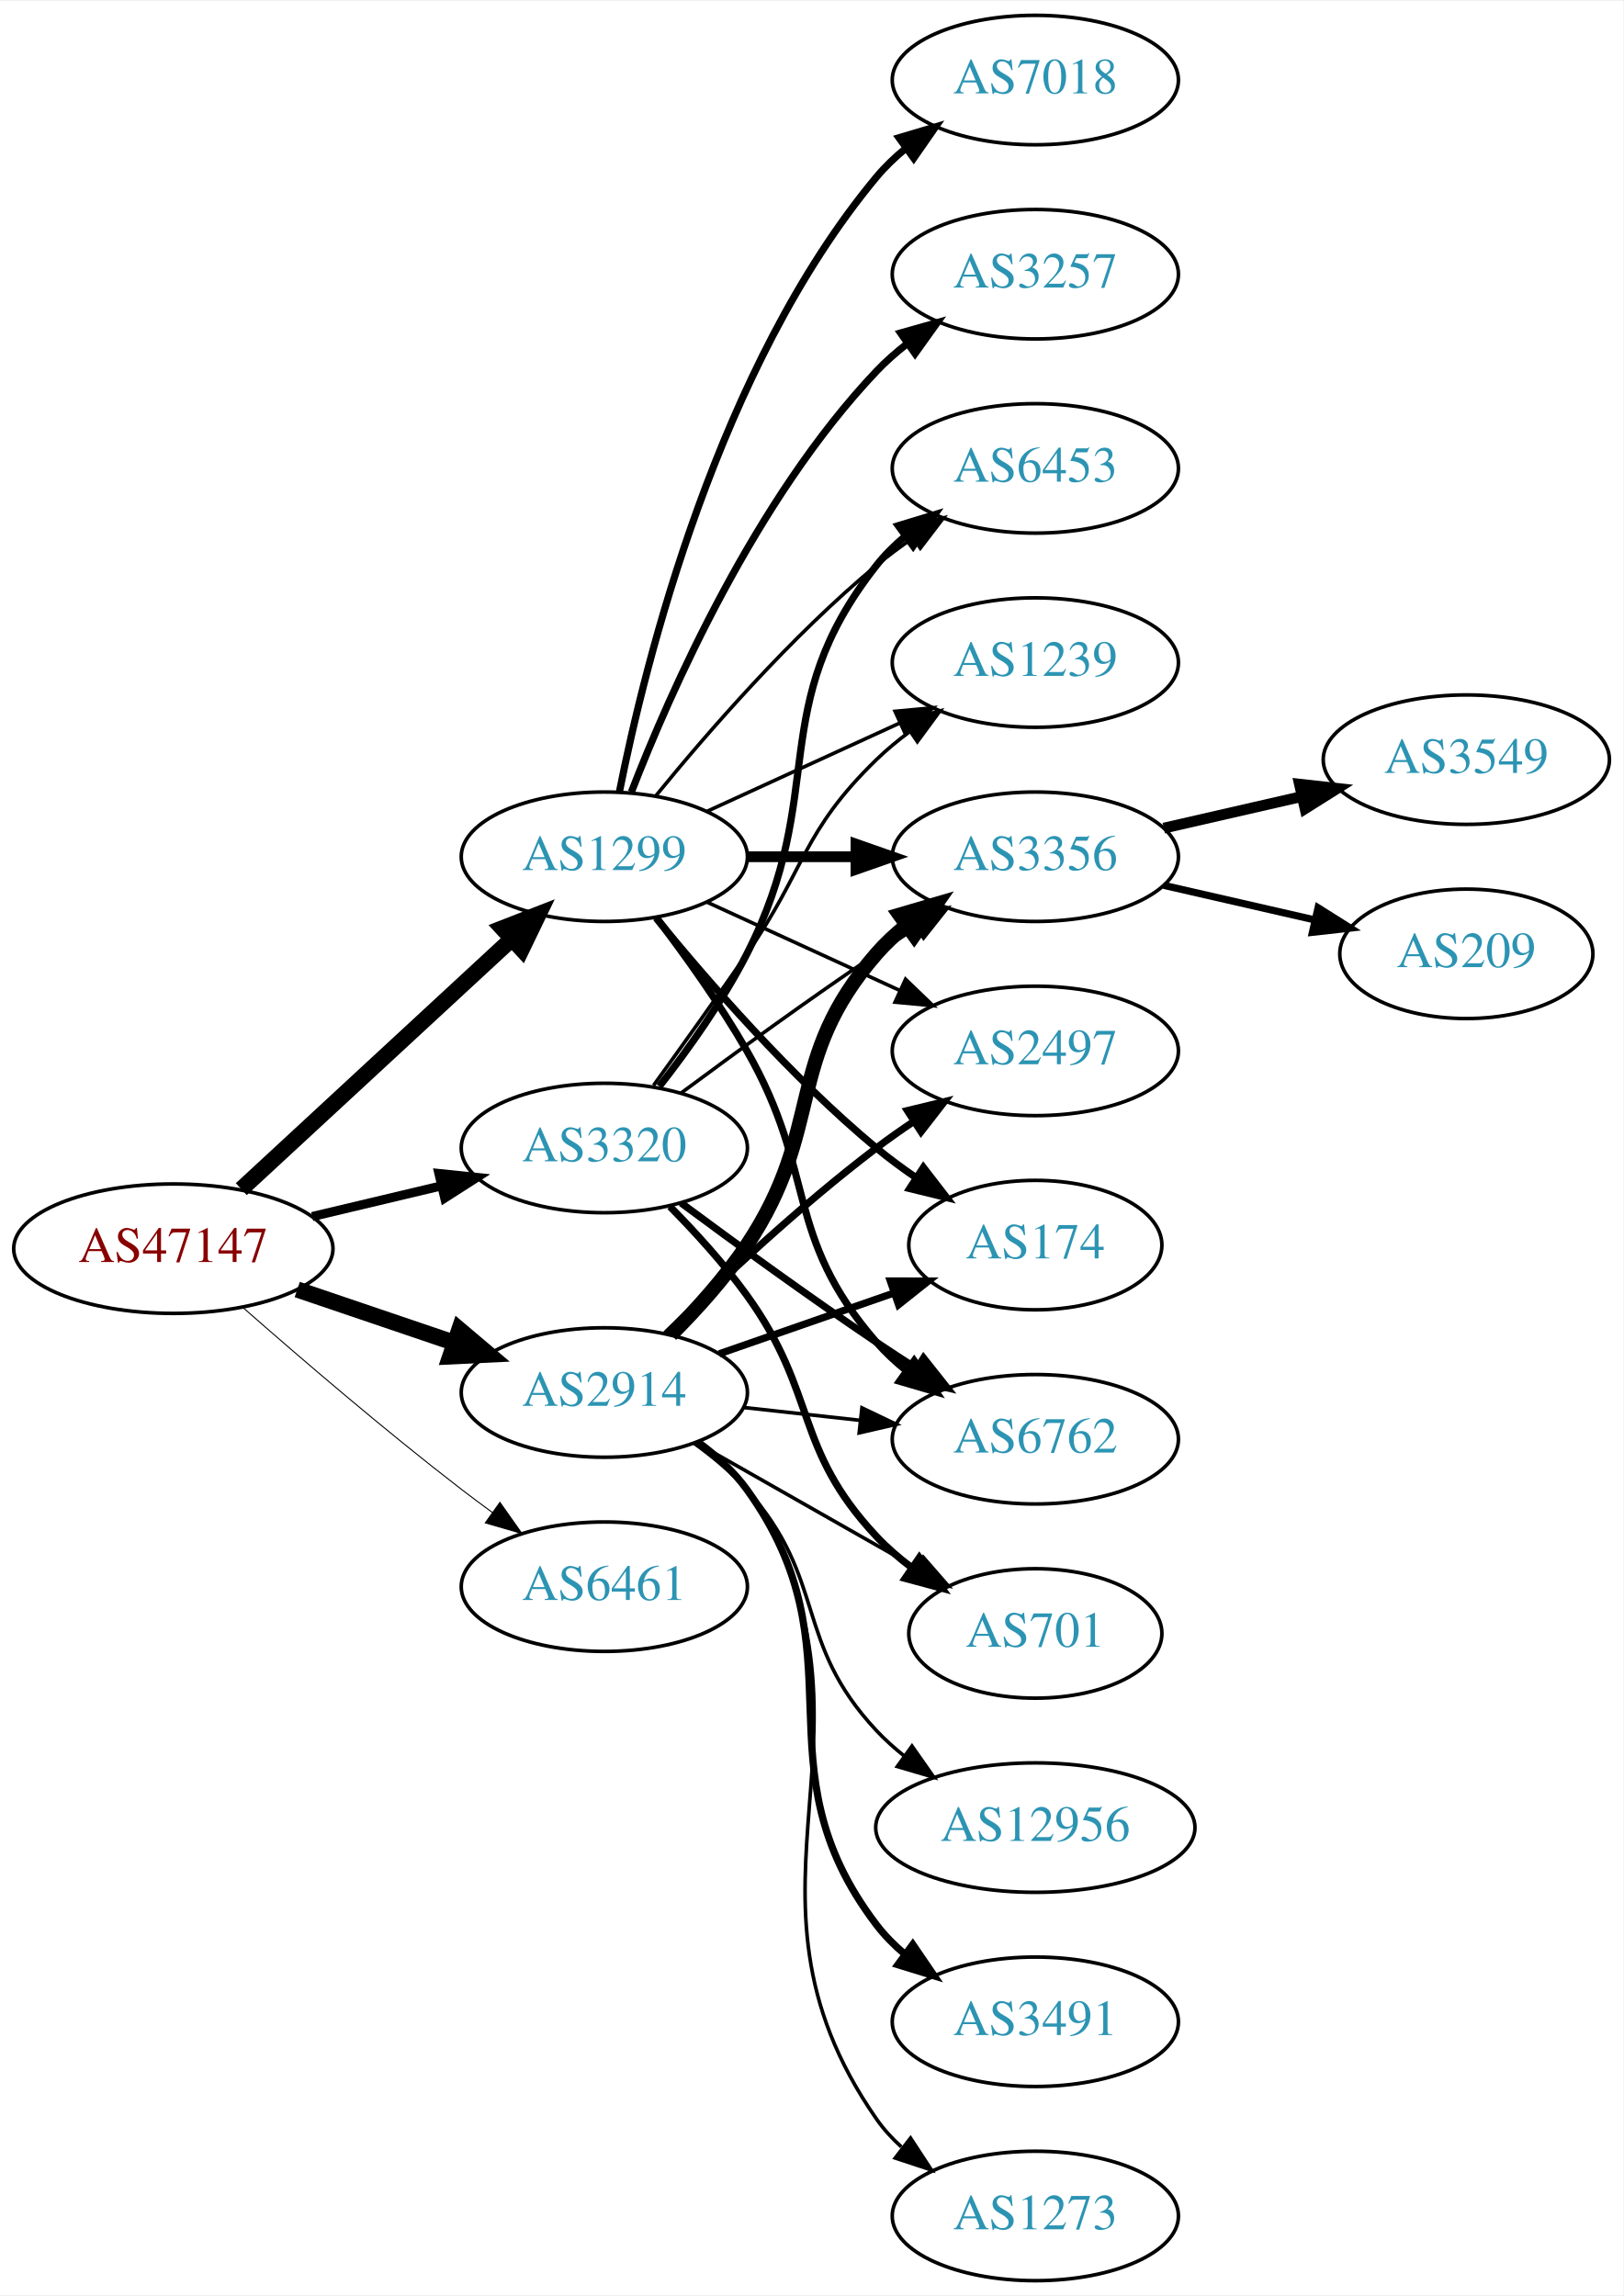
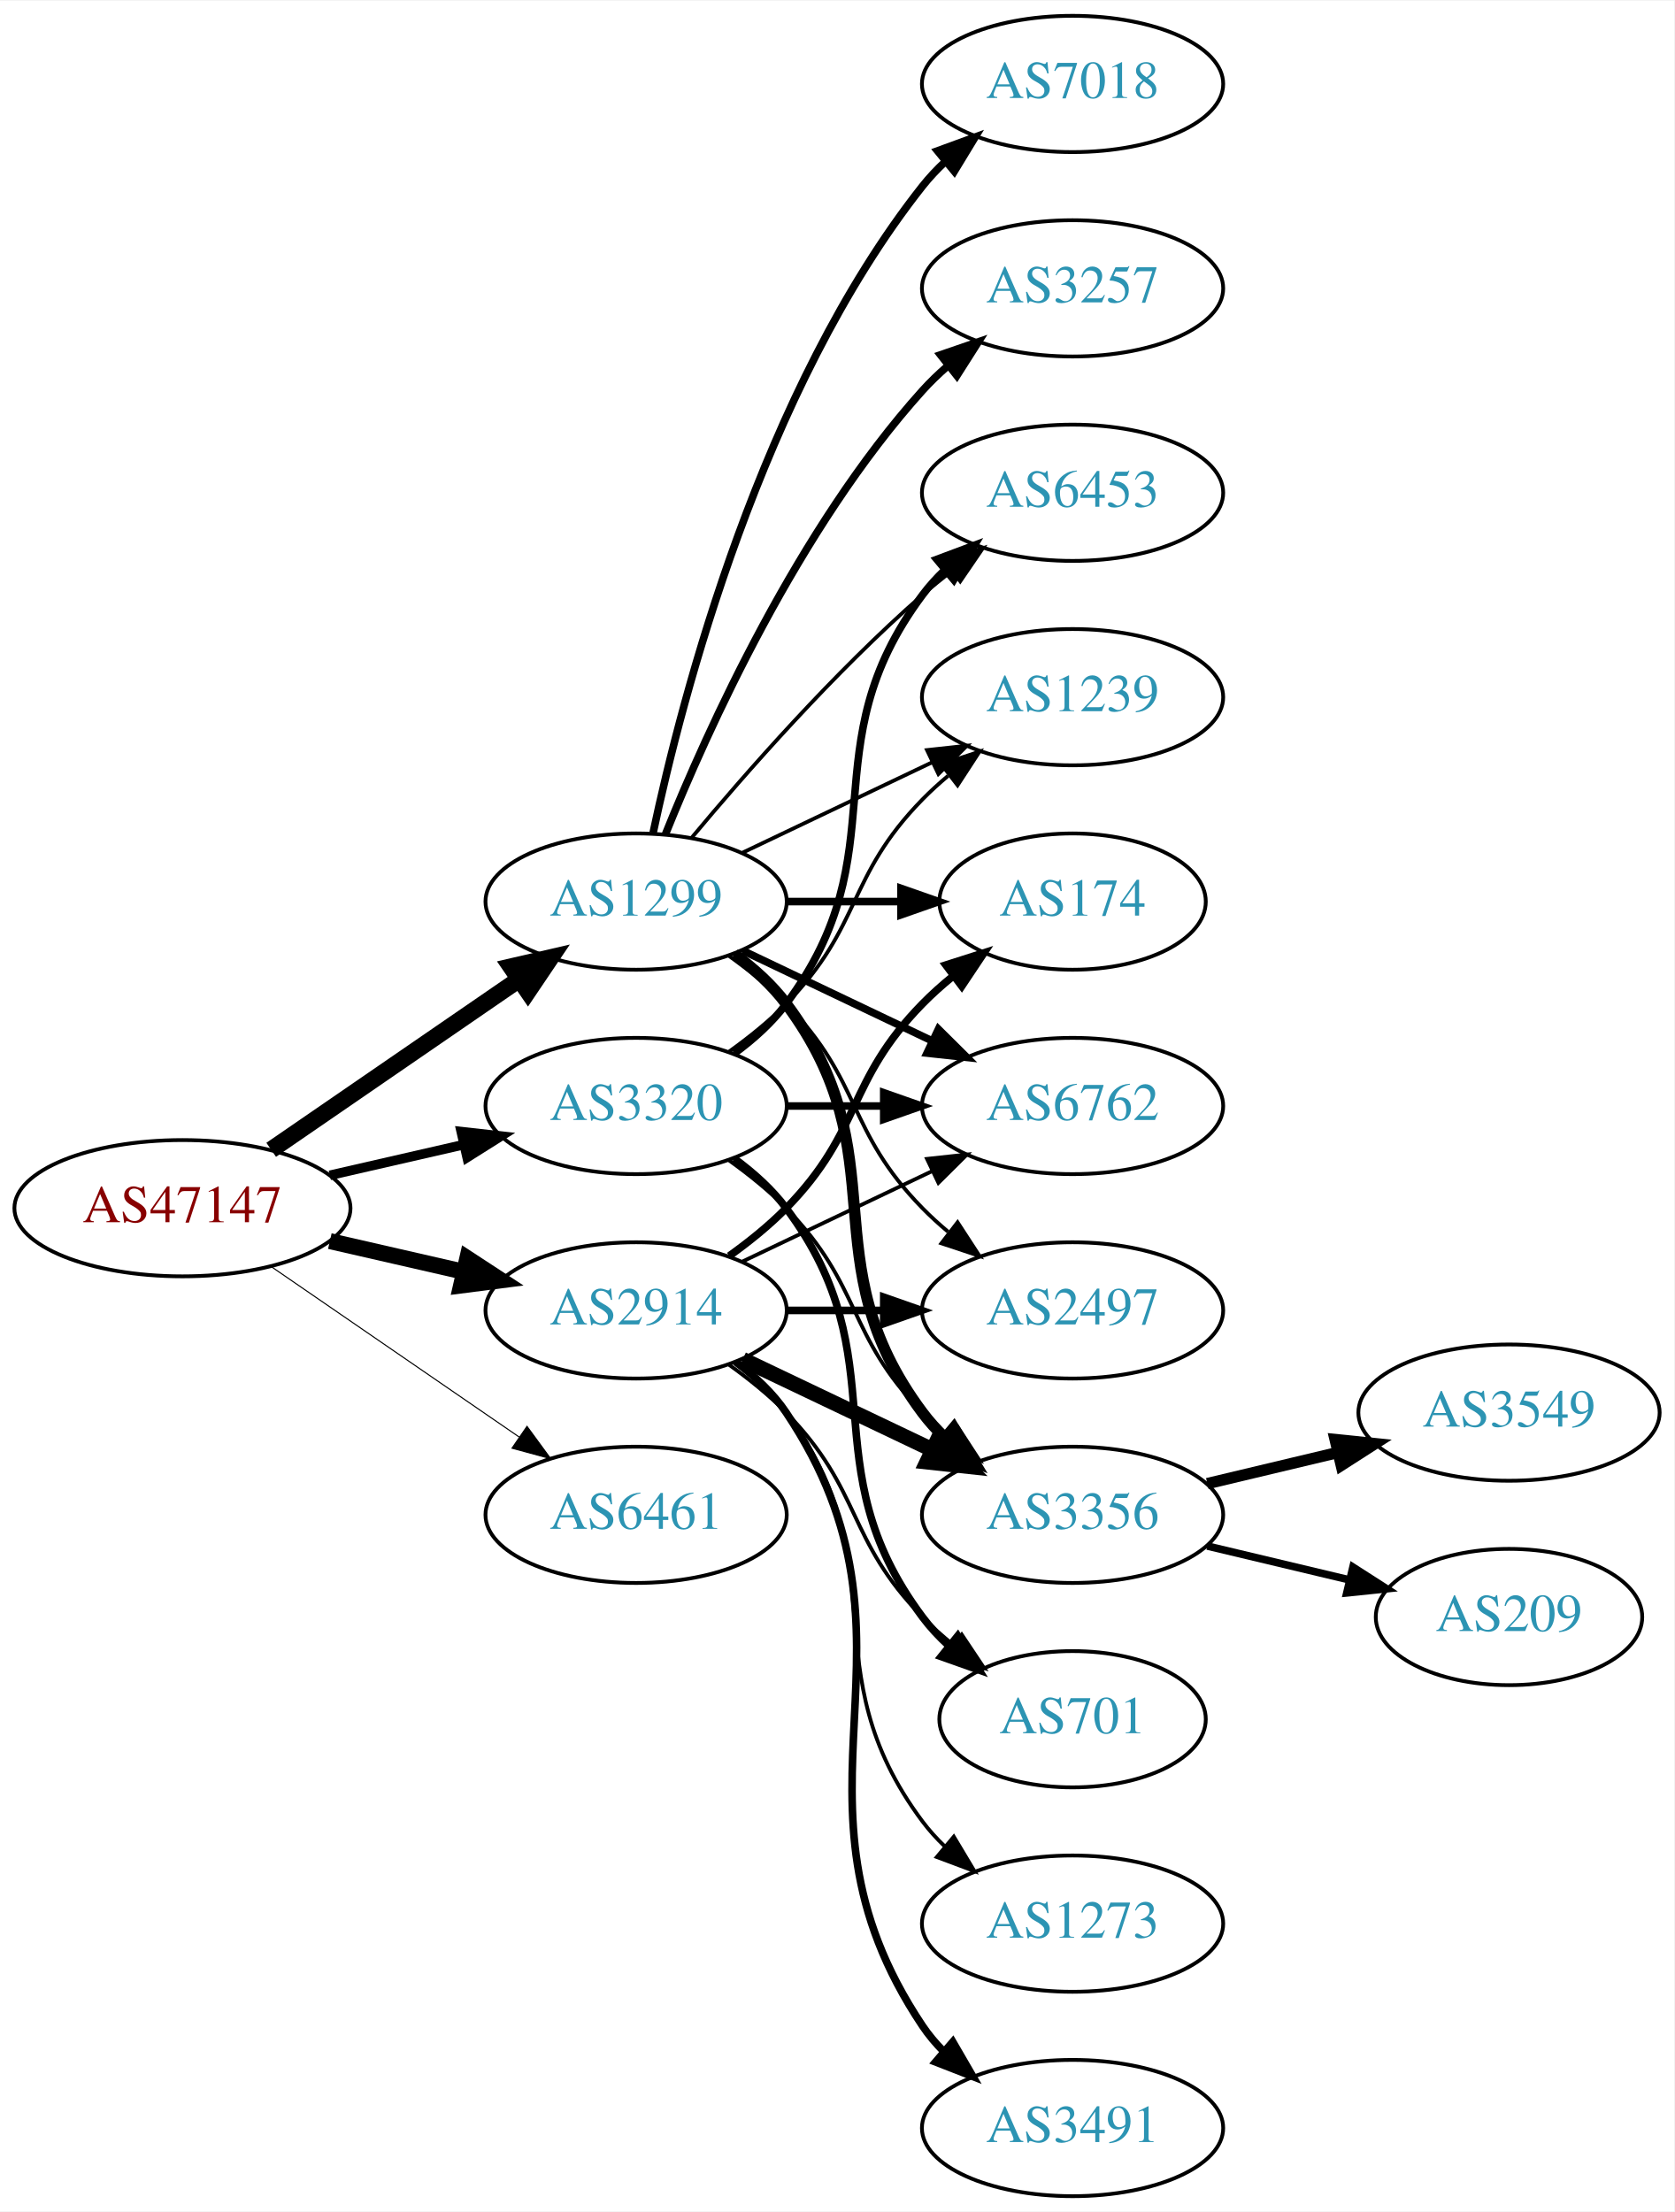
- <svg xmlns="http://www.w3.org/2000/svg" xmlns:xlink="http://www.w3.org/1999/xlink" width="451pt" height="638pt" viewBox="0.00 0.00 451.37 638.00">
-   <g id="graph0" class="graph" transform="scale(1 1) rotate(0) translate(4 634)">
-     <polygon fill="white" stroke="none" points="-4,4 -4,-634 447.37,-634 447.37,4 -4,4" />
+ <svg xmlns="http://www.w3.org/2000/svg" xmlns:xlink="http://www.w3.org/1999/xlink" width="442pt" height="584pt" viewBox="0.00 0.00 442.27 584.00">
+   <g id="graph0" class="graph" transform="scale(1 1) rotate(0) translate(4 580)">
+     <polygon fill="white" stroke="none" points="-4,4 -4,-580 438.271,-580 438.271,4 -4,4" />
    <g id="node1" class="node">
      <g id="a_node1">
        <a xlink:href="/asn/47147" xlink:title="AS47147 ~ ANEXIA Internetdienstleistungs GmbH [AT]">
-           <ellipse fill="#ffffff" stroke="black" cx="44.196" cy="-287" rx="44.393" ry="18" />
-           <text text-anchor="middle" x="44.196" y="-283.3" font-family="Times,serif" font-size="14.00" fill="#880000">AS47147</text>
+           <ellipse fill="#ffffff" stroke="black" cx="44.196" cy="-261" rx="44.393" ry="18" />
+           <text text-anchor="middle" x="44.196" y="-257.3" font-family="Times,serif" font-size="14.00" fill="#880000">AS47147</text>
        </a>
      </g>
    </g>
    <g id="node2" class="node">
      <g id="a_node2">
        <a xlink:href="/asn/1299" xlink:title="AS1299 ~ Telia Carrier [EU]">
-           <ellipse fill="#ffffff" stroke="black" cx="164.039" cy="-396" rx="39.794" ry="18" />
-           <text text-anchor="middle" x="164.039" y="-392.3" font-family="Times,serif" font-size="14.00" fill="#2c94b3">AS1299</text>
+           <ellipse fill="#ffffff" stroke="black" cx="164.039" cy="-342" rx="39.794" ry="18" />
+           <text text-anchor="middle" x="164.039" y="-338.3" font-family="Times,serif" font-size="14.00" fill="#2c94b3">AS1299</text>
        </a>
      </g>
    </g>
    <g id="edge1" class="edge">
-       <path fill="none" stroke="black" stroke-width="4.5" d="M63.094,-303.555C83.137,-322.094 115.754,-352.263 138.246,-373.067" />
-       <polygon fill="black" stroke="black" stroke-width="4.5" points="135.727,-376.101 145.742,-380.001 141.074,-370.32 135.727,-376.101" />
+       <path fill="none" stroke="black" stroke-width="4.5" d="M67.639,-276.426C86.22,-289.198 112.781,-307.455 133.161,-321.463" />
+       <polygon fill="black" stroke="black" stroke-width="4.5" points="131.003,-324.758 141.475,-327.178 135.464,-318.269 131.003,-324.758" />
    </g>
    <g id="node3" class="node">
      <g id="a_node3">
        <a xlink:href="/asn/2914" xlink:title="AS2914 ~ NTT America, Inc. [US]">
-           <ellipse fill="#ffffff" stroke="black" cx="164.039" cy="-247" rx="39.794" ry="18" />
-           <text text-anchor="middle" x="164.039" y="-243.3" font-family="Times,serif" font-size="14.00" fill="#2c94b3">AS2914</text>
+           <ellipse fill="#ffffff" stroke="black" cx="164.039" cy="-234" rx="39.794" ry="18" />
+           <text text-anchor="middle" x="164.039" y="-230.3" font-family="Times,serif" font-size="14.00" fill="#2c94b3">AS2914</text>
        </a>
      </g>
    </g>
    <g id="edge2" class="edge">
-       <path fill="none" stroke="black" stroke-width="4.5" d="M78.65,-275.645C92.251,-271.028 108.093,-265.651 122.354,-260.81" />
-       <polygon fill="black" stroke="black" stroke-width="4.5" points="123.724,-264.503 131.928,-257.56 121.193,-257.046 123.724,-264.503" />
+       <path fill="none" stroke="black" stroke-width="4.219" d="M83.131,-252.308C94.371,-249.733 106.784,-246.889 118.407,-244.226" />
+       <polygon fill="black" stroke="black" stroke-width="4.219" points="119.446,-247.775 128.369,-241.943 117.797,-240.579 119.446,-247.775" />
    </g>
    <g id="node4" class="node">
      <g id="a_node4">
        <a xlink:href="/asn/3320" xlink:title="AS3320 ~ DTAG [DE]">
-           <ellipse fill="#ffffff" stroke="black" cx="164.039" cy="-315" rx="39.794" ry="18" />
-           <text text-anchor="middle" x="164.039" y="-311.3" font-family="Times,serif" font-size="14.00" fill="#2c94b3">AS3320</text>
+           <ellipse fill="#ffffff" stroke="black" cx="164.039" cy="-288" rx="39.794" ry="18" />
+           <text text-anchor="middle" x="164.039" y="-284.3" font-family="Times,serif" font-size="14.00" fill="#2c94b3">AS3320</text>
        </a>
      </g>
    </g>
    <g id="edge3" class="edge">
-       <path fill="none" stroke="black" stroke-width="2.531" d="M82.806,-295.936C94.163,-298.635 106.742,-301.624 118.505,-304.419" />
-       <polygon fill="black" stroke="black" stroke-width="2.531" points="118.043,-307.906 128.581,-306.813 119.661,-301.096 118.043,-307.906" />
+       <path fill="none" stroke="black" stroke-width="2.531" d="M83.131,-269.692C94.371,-272.267 106.784,-275.111 118.407,-277.774" />
+       <polygon fill="black" stroke="black" stroke-width="2.531" points="117.84,-281.235 128.369,-280.057 119.403,-274.412 117.84,-281.235" />
    </g>
    <g id="node5" class="node">
      <g id="a_node5">
        <a xlink:href="/asn/6461" xlink:title="AS6461 ~ Zayo Bandwidth [US]">
-           <ellipse fill="#ffffff" stroke="black" cx="164.039" cy="-193" rx="39.794" ry="18" />
-           <text text-anchor="middle" x="164.039" y="-189.3" font-family="Times,serif" font-size="14.00" fill="#2c94b3">AS6461</text>
+           <ellipse fill="#ffffff" stroke="black" cx="164.039" cy="-180" rx="39.794" ry="18" />
+           <text text-anchor="middle" x="164.039" y="-176.3" font-family="Times,serif" font-size="14.00" fill="#2c94b3">AS6461</text>
        </a>
      </g>
    </g>
    <g id="edge4" class="edge">
-       <path fill="none" stroke="black" stroke-width="0.281" d="M63.675,-270.527C79.474,-256.648 102.985,-236.477 124.392,-220 127.134,-217.889 130.025,-215.739 132.94,-213.62" />
-       <polygon fill="black" stroke="black" stroke-width="0.281" points="135.007,-216.445 141.118,-207.791 130.944,-210.745 135.007,-216.445" />
+       <path fill="none" stroke="black" stroke-width="0.281" d="M67.639,-245.574C86.22,-232.802 112.781,-214.545 133.161,-200.537" />
+       <polygon fill="black" stroke="black" stroke-width="0.281" points="135.216,-203.371 141.475,-194.822 131.251,-197.602 135.216,-203.371" />
    </g>
    <g id="node6" class="node">
      <g id="a_node6">
-         <a xlink:href="/asn/174" xlink:title="AS174 ~ Cogent Communications [US]">
-           <ellipse fill="#ffffff" stroke="black" cx="283.881" cy="-288" rx="35.194" ry="18" />
-           <text text-anchor="middle" x="283.881" y="-284.3" font-family="Times,serif" font-size="14.00" fill="#2c94b3">AS174</text>
+         <a xlink:href="/asn/3356" xlink:title="AS3356 ~ Level 3 Parent, LLC [US]">
+           <ellipse fill="#ffffff" stroke="black" cx="279.332" cy="-180" rx="39.794" ry="18" />
+           <text text-anchor="middle" x="279.332" y="-176.3" font-family="Times,serif" font-size="14.00" fill="#2c94b3">AS3356</text>
        </a>
      </g>
    </g>
    <g id="edge5" class="edge">
-       <path fill="none" stroke="black" stroke-width="2" d="M178.458,-378.935C192.572,-361.625 215.987,-334.655 239.685,-315 243.148,-312.128 246.941,-309.331 250.795,-306.692" />
-       <polygon fill="black" stroke="black" stroke-width="2" points="252.757,-309.592 259.228,-301.203 248.938,-303.725 252.757,-309.592" />
+       <path fill="none" stroke="black" stroke-width="3" d="M189.969,-328.118C195.046,-324.389 199.964,-319.984 203.685,-315 233.957,-274.458 209.414,-247.542 239.685,-207 241.43,-204.664 243.437,-202.455 245.6,-200.383" />
+       <polygon fill="black" stroke="black" stroke-width="3" points="247.96,-202.973 253.401,-193.882 243.478,-197.595 247.96,-202.973" />
    </g>
    <g id="node7" class="node">
      <g id="a_node7">
-         <a xlink:href="/asn/7018" xlink:title="AS7018 ~ AT&amp;T Services, Inc. [US]">
-           <ellipse fill="#ffffff" stroke="black" cx="283.881" cy="-612" rx="39.794" ry="18" />
-           <text text-anchor="middle" x="283.881" y="-608.3" font-family="Times,serif" font-size="14.00" fill="#2c94b3">AS7018</text>
+         <a xlink:href="/asn/174" xlink:title="AS174 ~ Cogent Communications [US]">
+           <ellipse fill="#ffffff" stroke="black" cx="279.332" cy="-342" rx="35.194" ry="18" />
+           <text text-anchor="middle" x="279.332" y="-338.3" font-family="Times,serif" font-size="14.00" fill="#2c94b3">AS174</text>
        </a>
      </g>
    </g>
    <g id="edge6" class="edge">
-       <path fill="none" stroke="black" stroke-width="2" d="M168.237,-414.073C175.401,-450.141 195.675,-532.125 239.685,-585 242.09,-587.889 244.886,-590.563 247.879,-593.013" />
-       <polygon fill="black" stroke="black" stroke-width="2" points="245.967,-595.95 256.122,-598.973 250.069,-590.277 245.967,-595.95" />
+       <path fill="none" stroke="black" stroke-width="2" d="M203.711,-342C213.416,-342 223.907,-342 233.87,-342" />
+       <polygon fill="black" stroke="black" stroke-width="2" points="234.006,-345.5 244.006,-342 234.006,-338.5 234.006,-345.5" />
    </g>
    <g id="node8" class="node">
      <g id="a_node8">
-         <a xlink:href="/asn/3257" xlink:title="AS3257 ~ GTT [DE]">
-           <ellipse fill="#ffffff" stroke="black" cx="283.881" cy="-558" rx="39.794" ry="18" />
-           <text text-anchor="middle" x="283.881" y="-554.3" font-family="Times,serif" font-size="14.00" fill="#2c94b3">AS3257</text>
+         <a xlink:href="/asn/6762" xlink:title="AS6762 ~ TELECOM ITALIA SPARKLE S.p.A. [IT]">
+           <ellipse fill="#ffffff" stroke="black" cx="279.332" cy="-288" rx="39.794" ry="18" />
+           <text text-anchor="middle" x="279.332" y="-284.3" font-family="Times,serif" font-size="14.00" fill="#2c94b3">AS6762</text>
        </a>
      </g>
    </g>
    <g id="edge7" class="edge">
-       <path fill="none" stroke="black" stroke-width="2" d="M171.562,-413.994C182.312,-441.728 205.969,-495.429 239.685,-531 242.271,-533.728 245.188,-536.294 248.257,-538.677" />
-       <polygon fill="black" stroke="black" stroke-width="2" points="246.411,-541.658 256.605,-544.543 250.435,-535.93 246.411,-541.658" />
+       <path fill="none" stroke="black" stroke-width="2" d="M192.175,-329.066C207.169,-321.919 225.99,-312.948 242.213,-305.215" />
+       <polygon fill="black" stroke="black" stroke-width="2" points="243.895,-308.291 251.417,-300.829 240.884,-301.972 243.895,-308.291" />
    </g>
    <g id="node9" class="node">
      <g id="a_node9">
-         <a xlink:href="/asn/6762" xlink:title="AS6762 ~ TELECOM ITALIA SPARKLE S.p.A. [IT]">
-           <ellipse fill="#ffffff" stroke="black" cx="283.881" cy="-234" rx="39.794" ry="18" />
-           <text text-anchor="middle" x="283.881" y="-230.3" font-family="Times,serif" font-size="14.00" fill="#2c94b3">AS6762</text>
+         <a xlink:href="/asn/2497" xlink:title="AS2497 ~ Internet Initiative Japan Inc. [JP]">
+           <ellipse fill="#ffffff" stroke="black" cx="279.332" cy="-234" rx="39.794" ry="18" />
+           <text text-anchor="middle" x="279.332" y="-230.3" font-family="Times,serif" font-size="14.00" fill="#2c94b3">AS2497</text>
        </a>
      </g>
    </g>
    <g id="edge8" class="edge">
-       <path fill="none" stroke="black" stroke-width="2" d="M178.5,-379.087C186.393,-368.73 196.242,-355.008 203.685,-342 223.25,-307.806 213.851,-290.742 239.685,-261 242.15,-258.162 244.987,-255.523 248.004,-253.094" />
-       <polygon fill="black" stroke="black" stroke-width="2" points="250.191,-255.833 256.282,-247.164 246.115,-250.142 250.191,-255.833" />
+       <path fill="none" stroke="black" d="M188.633,-327.611C193.889,-323.852 199.22,-319.563 203.685,-315 223.858,-294.383 219.513,-281.617 239.685,-261 241.778,-258.861 244.061,-256.782 246.438,-254.79" />
+       <polygon fill="black" stroke="black" points="248.956,-257.268 254.738,-248.389 244.681,-251.725 248.956,-257.268" />
    </g>
    <g id="node10" class="node">
      <g id="a_node10">
-         <a xlink:href="/asn/3356" xlink:title="AS3356 ~ Level 3 Parent, LLC [US]">
-           <ellipse fill="#ffffff" stroke="black" cx="283.881" cy="-396" rx="39.794" ry="18" />
-           <text text-anchor="middle" x="283.881" y="-392.3" font-family="Times,serif" font-size="14.00" fill="#2c94b3">AS3356</text>
+         <a xlink:href="/asn/3257" xlink:title="AS3257 ~ GTT [DE]">
+           <ellipse fill="#ffffff" stroke="black" cx="279.332" cy="-504" rx="39.794" ry="18" />
+           <text text-anchor="middle" x="279.332" y="-500.3" font-family="Times,serif" font-size="14.00" fill="#2c94b3">AS3257</text>
        </a>
      </g>
    </g>
    <g id="edge9" class="edge">
-       <path fill="none" stroke="black" stroke-width="3" d="M203.951,-396C213.505,-396 223.854,-396 233.817,-396" />
-       <polygon fill="black" stroke="black" stroke-width="3" points="234.009,-399.5 244.009,-396 234.009,-392.5 234.009,-399.5" />
+       <path fill="none" stroke="black" stroke-width="2" d="M171.786,-359.787C182.837,-387.243 206.891,-440.578 239.685,-477 241.688,-479.224 243.906,-481.363 246.239,-483.397" />
+       <polygon fill="black" stroke="black" stroke-width="2" points="244.437,-486.433 254.458,-489.873 248.769,-480.935 244.437,-486.433" />
    </g>
    <g id="node11" class="node">
      <g id="a_node11">
-         <a xlink:href="/asn/2497" xlink:title="AS2497 ~ Internet Initiative Japan Inc. [JP]">
-           <ellipse fill="#ffffff" stroke="black" cx="283.881" cy="-342" rx="39.794" ry="18" />
-           <text text-anchor="middle" x="283.881" y="-338.3" font-family="Times,serif" font-size="14.00" fill="#2c94b3">AS2497</text>
+         <a xlink:href="/asn/7018" xlink:title="AS7018 ~ AT&amp;T Services, Inc. [US]">
+           <ellipse fill="#ffffff" stroke="black" cx="279.332" cy="-558" rx="39.794" ry="18" />
+           <text text-anchor="middle" x="279.332" y="-554.3" font-family="Times,serif" font-size="14.00" fill="#2c94b3">AS7018</text>
        </a>
      </g>
    </g>
    <g id="edge10" class="edge">
-       <path fill="none" stroke="black" d="M192.667,-383.339C208.624,-376.027 228.895,-366.739 246.178,-358.819" />
-       <polygon fill="black" stroke="black" points="247.793,-361.929 255.425,-354.581 244.876,-355.565 247.793,-361.929" />
+       <path fill="none" stroke="black" stroke-width="2" d="M168.529,-360.16C176.16,-396.03 197.152,-477.155 239.685,-531 241.493,-533.288 243.545,-535.462 245.74,-537.51" />
+       <polygon fill="black" stroke="black" stroke-width="2" points="243.651,-540.323 253.6,-543.966 248.094,-534.914 243.651,-540.323" />
    </g>
    <g id="node12" class="node">
      <g id="a_node12">
-         <a xlink:href="/asn/6453" xlink:title="AS6453 ~ TATA COMMUNICATIONS (AMERICA) INC [US]">
-           <ellipse fill="#ffffff" stroke="black" cx="283.881" cy="-504" rx="39.794" ry="18" />
-           <text text-anchor="middle" x="283.881" y="-500.3" font-family="Times,serif" font-size="14.00" fill="#2c94b3">AS6453</text>
+         <a xlink:href="/asn/1239" xlink:title="AS1239 ~ Sprint [US]">
+           <ellipse fill="#ffffff" stroke="black" cx="279.332" cy="-396" rx="39.794" ry="18" />
+           <text text-anchor="middle" x="279.332" y="-392.3" font-family="Times,serif" font-size="14.00" fill="#2c94b3">AS1239</text>
        </a>
      </g>
    </g>
    <g id="edge11" class="edge">
-       <path fill="none" stroke="black" d="M178.458,-413.065C192.572,-430.375 215.987,-457.345 239.685,-477 242.901,-479.668 246.402,-482.27 249.972,-484.741" />
-       <polygon fill="black" stroke="black" points="248.05,-487.666 258.329,-490.236 251.896,-481.817 248.05,-487.666" />
+       <path fill="none" stroke="black" d="M192.175,-354.934C207.169,-362.081 225.99,-371.052 242.213,-378.785" />
+       <polygon fill="black" stroke="black" points="240.884,-382.028 251.417,-383.171 243.895,-375.709 240.884,-382.028" />
    </g>
    <g id="node13" class="node">
      <g id="a_node13">
-         <a xlink:href="/asn/1239" xlink:title="AS1239 ~ Sprint [US]">
-           <ellipse fill="#ffffff" stroke="black" cx="283.881" cy="-450" rx="39.794" ry="18" />
-           <text text-anchor="middle" x="283.881" y="-446.3" font-family="Times,serif" font-size="14.00" fill="#2c94b3">AS1239</text>
+         <a xlink:href="/asn/6453" xlink:title="AS6453 ~ TATA COMMUNICATIONS (AMERICA) INC [US]">
+           <ellipse fill="#ffffff" stroke="black" cx="279.332" cy="-450" rx="39.794" ry="18" />
+           <text text-anchor="middle" x="279.332" y="-446.3" font-family="Times,serif" font-size="14.00" fill="#2c94b3">AS6453</text>
        </a>
      </g>
    </g>
    <g id="edge12" class="edge">
-       <path fill="none" stroke="black" d="M192.667,-408.661C208.624,-415.973 228.895,-425.261 246.178,-433.181" />
-       <polygon fill="black" stroke="black" points="244.876,-436.435 255.425,-437.419 247.793,-430.071 244.876,-436.435" />
+       <path fill="none" stroke="black" d="M178.669,-358.817C192.951,-375.929 216.498,-402.745 239.685,-423 242.151,-425.154 244.789,-427.294 247.487,-429.372" />
+       <polygon fill="black" stroke="black" points="245.512,-432.264 255.641,-435.37 249.66,-426.625 245.512,-432.264" />
+     </g>
+     <g id="edge15" class="edge">
+       <path fill="none" stroke="black" stroke-width="4" d="M192.175,-221.066C207.169,-213.919 225.99,-204.948 242.213,-197.215" />
+       <polygon fill="black" stroke="black" stroke-width="4" points="243.895,-200.291 251.417,-192.829 240.884,-193.972 243.895,-200.291" />
+     </g>
+     <g id="edge16" class="edge">
+       <path fill="none" stroke="black" stroke-width="2" d="M188.633,-248.389C193.889,-252.148 199.22,-256.437 203.685,-261 223.858,-281.617 219.513,-294.383 239.685,-315 242.164,-317.534 244.911,-319.983 247.763,-322.304" />
+       <polygon fill="black" stroke="black" stroke-width="2" points="245.855,-325.248 255.949,-328.468 250.066,-319.657 245.855,-325.248" />
    </g>
    <g id="edge17" class="edge">
-       <path fill="none" stroke="black" stroke-width="2" d="M196,-257.772C210.909,-262.959 228.927,-269.228 244.68,-274.709" />
-       <polygon fill="black" stroke="black" stroke-width="2" points="243.553,-278.023 254.148,-278.003 245.853,-271.411 243.553,-278.023" />
-     </g>
-     <g id="edge16" class="edge">
-       <path fill="none" stroke="black" d="M202.649,-242.851C212.96,-241.713 224.277,-240.465 235.077,-239.274" />
-       <polygon fill="black" stroke="black" points="235.668,-242.73 245.224,-238.154 234.901,-235.772 235.668,-242.73" />
-     </g>
-     <g id="edge15" class="edge">
-       <path fill="none" stroke="black" stroke-width="4" d="M182.595,-263.054C189.752,-270.212 197.725,-279.041 203.685,-288 225.506,-320.8 213.851,-339.258 239.685,-369 242.15,-371.838 244.987,-374.477 248.004,-376.906" />
-       <polygon fill="black" stroke="black" stroke-width="4" points="246.115,-379.858 256.282,-382.836 250.191,-374.167 246.115,-379.858" />
-     </g>
-     <g id="edge19" class="edge">
-       <path fill="none" stroke="black" stroke-width="2" d="M181.187,-263.296C195.824,-277.671 218.312,-298.795 239.685,-315 243.015,-317.525 246.587,-320.037 250.199,-322.456" />
-       <polygon fill="black" stroke="black" stroke-width="2" points="248.304,-325.399 258.602,-327.892 252.106,-319.522 248.304,-325.399" />
+       <path fill="none" stroke="black" d="M192.175,-246.934C207.169,-254.081 225.99,-263.052 242.213,-270.785" />
+       <polygon fill="black" stroke="black" points="240.884,-274.028 251.417,-275.171 243.895,-267.709 240.884,-274.028" />
+     </g>
+     <g id="edge20" class="edge">
+       <path fill="none" stroke="black" stroke-width="2" d="M203.711,-234C211.914,-234 220.678,-234 229.21,-234" />
+       <polygon fill="black" stroke="black" stroke-width="2" points="229.449,-237.5 239.449,-234 229.449,-230.5 229.449,-237.5" />
    </g>
    <g id="node16" class="node">
      <g id="a_node16">
-         <a xlink:href="/asn/12956" xlink:title="AS12956 ~ TELXIUS [ES]">
-           <ellipse fill="#ffffff" stroke="black" cx="283.881" cy="-126" rx="44.393" ry="18" />
-           <text text-anchor="middle" x="283.881" y="-122.3" font-family="Times,serif" font-size="14.00" fill="#2c94b3">AS12956</text>
+         <a xlink:href="/asn/3491" xlink:title="AS3491 ~ PCCW Global, Inc. [US]">
+           <ellipse fill="#ffffff" stroke="black" cx="279.332" cy="-18" rx="39.794" ry="18" />
+           <text text-anchor="middle" x="279.332" y="-14.3" font-family="Times,serif" font-size="14.00" fill="#2c94b3">AS3491</text>
        </a>
      </g>
    </g>
    <g id="edge18" class="edge">
-       <path fill="none" stroke="black" d="M188.954,-232.91C194.197,-229.14 199.442,-224.77 203.685,-220 226.153,-194.743 216.579,-177.674 239.685,-153 242.054,-150.47 244.71,-148.083 247.509,-145.852" />
-       <polygon fill="black" stroke="black" points="249.58,-148.674 255.66,-139.998 245.496,-142.989 249.58,-148.674" />
+       <path fill="none" stroke="black" stroke-width="2" d="M190.358,-220.393C195.414,-216.649 200.225,-212.169 203.685,-207 244.71,-145.706 198.661,-106.294 239.685,-45 241.307,-42.577 243.226,-40.305 245.328,-38.19" />
+       <polygon fill="black" stroke="black" stroke-width="2" points="247.695,-40.771 253.013,-31.607 243.141,-35.454 247.695,-40.771" />
    </g>
    <g id="node17" class="node">
      <g id="a_node17">
        <a xlink:href="/asn/701" xlink:title="AS701 ~ UUNET [US]">
-           <ellipse fill="#ffffff" stroke="black" cx="283.881" cy="-180" rx="35.194" ry="18" />
-           <text text-anchor="middle" x="283.881" y="-176.3" font-family="Times,serif" font-size="14.00" fill="#2c94b3">AS701</text>
-         </a>
-       </g>
-     </g>
-     <g id="edge20" class="edge">
-       <path fill="none" stroke="black" d="M189.456,-233.118C207.264,-222.992 231.566,-209.175 250.921,-198.171" />
-       <polygon fill="black" stroke="black" points="252.735,-201.166 259.698,-193.181 249.275,-195.081 252.735,-201.166" />
+           <ellipse fill="#ffffff" stroke="black" cx="279.332" cy="-126" rx="35.194" ry="18" />
+           <text text-anchor="middle" x="279.332" y="-122.3" font-family="Times,serif" font-size="14.00" fill="#2c94b3">AS701</text>
+         </a>
+       </g>
+     </g>
+     <g id="edge19" class="edge">
+       <path fill="none" stroke="black" d="M188.633,-219.611C193.889,-215.852 199.22,-211.563 203.685,-207 223.858,-186.383 219.513,-173.617 239.685,-153 242.164,-150.466 244.911,-148.017 247.763,-145.696" />
+       <polygon fill="black" stroke="black" points="250.066,-148.343 255.949,-139.532 245.855,-142.752 250.066,-148.343" />
    </g>
    <g id="node18" class="node">
      <g id="a_node18">
-         <a xlink:href="/asn/3491" xlink:title="AS3491 ~ PCCW Global, Inc. [US]">
-           <ellipse fill="#ffffff" stroke="black" cx="283.881" cy="-72" rx="39.794" ry="18" />
-           <text text-anchor="middle" x="283.881" y="-68.3" font-family="Times,serif" font-size="14.00" fill="#2c94b3">AS3491</text>
+         <a xlink:href="/asn/1273" xlink:title="AS1273 ~ Vodafone Group PLC [EU]">
+           <ellipse fill="#ffffff" stroke="black" cx="279.332" cy="-72" rx="39.794" ry="18" />
+           <text text-anchor="middle" x="279.332" y="-68.3" font-family="Times,serif" font-size="14.00" fill="#2c94b3">AS1273</text>
        </a>
      </g>
    </g>
    <g id="edge21" class="edge">
-       <path fill="none" stroke="black" stroke-width="2" d="M190.091,-233.207C195.16,-229.473 200.045,-225.044 203.685,-220 236.517,-174.502 205.7,-143.644 239.685,-99 241.962,-96.009 244.673,-93.267 247.612,-90.774" />
-       <polygon fill="black" stroke="black" stroke-width="2" points="249.806,-93.505 255.78,-84.755 245.654,-87.87 249.806,-93.505" />
-     </g>
-     <g id="node19" class="node">
-       <g id="a_node19">
-         <a xlink:href="/asn/1273" xlink:title="AS1273 ~ Vodafone Group PLC [EU]">
-           <ellipse fill="#ffffff" stroke="black" cx="283.881" cy="-18" rx="39.794" ry="18" />
-           <text text-anchor="middle" x="283.881" y="-14.3" font-family="Times,serif" font-size="14.00" fill="#2c94b3">AS1273</text>
-         </a>
-       </g>
+       <path fill="none" stroke="black" d="M189.969,-220.118C195.046,-216.389 199.964,-211.984 203.685,-207 233.957,-166.458 209.414,-139.542 239.685,-99 241.43,-96.664 243.437,-94.455 245.6,-92.383" />
+       <polygon fill="black" stroke="black" points="247.96,-94.973 253.401,-85.882 243.478,-89.595 247.96,-94.973" />
+     </g>
+     <g id="edge26" class="edge">
+       <path fill="none" stroke="black" d="M188.633,-273.611C193.889,-269.852 199.22,-265.563 203.685,-261 223.858,-240.383 219.513,-227.617 239.685,-207 241.778,-204.861 244.061,-202.782 246.438,-200.79" />
+       <polygon fill="black" stroke="black" points="248.956,-203.268 254.738,-194.389 244.681,-197.725 248.956,-203.268" />
+     </g>
+     <g id="edge25" class="edge">
+       <path fill="none" stroke="black" stroke-width="2" d="M203.711,-288C211.914,-288 220.678,-288 229.21,-288" />
+       <polygon fill="black" stroke="black" stroke-width="2" points="229.449,-291.5 239.449,-288 229.449,-284.5 229.449,-291.5" />
+     </g>
+     <g id="edge23" class="edge">
+       <path fill="none" stroke="black" d="M188.633,-302.389C193.889,-306.148 199.22,-310.437 203.685,-315 223.858,-335.617 219.513,-348.383 239.685,-369 241.778,-371.139 244.061,-373.218 246.438,-375.21" />
+       <polygon fill="black" stroke="black" points="244.681,-378.275 254.738,-381.611 248.956,-372.732 244.681,-378.275" />
    </g>
    <g id="edge22" class="edge">
-       <path fill="none" stroke="black" d="M190.418,-233.433C195.471,-229.687 200.266,-225.197 203.685,-220 247.33,-153.664 194.357,-110.198 239.685,-45 241.654,-42.168 244.025,-39.572 246.631,-37.207" />
-       <polygon fill="black" stroke="black" points="249.183,-39.66 254.983,-30.793 244.92,-34.108 249.183,-39.66" />
-     </g>
-     <g id="edge23" class="edge">
-       <path fill="none" stroke="black" stroke-width="2" d="M185.369,-299.723C200.231,-288.696 220.976,-273.593 239.685,-261 243.234,-258.611 246.984,-256.161 250.733,-253.758" />
-       <polygon fill="black" stroke="black" stroke-width="2" points="252.801,-256.591 259.381,-248.288 249.059,-250.675 252.801,-256.591" />
-     </g>
-     <g id="edge27" class="edge">
-       <path fill="none" stroke="black" d="M185.369,-330.277C200.231,-341.304 220.976,-356.407 239.685,-369 243.234,-371.389 246.984,-373.839 250.733,-376.242" />
-       <polygon fill="black" stroke="black" points="249.059,-379.325 259.381,-381.712 252.801,-373.409 249.059,-379.325" />
-     </g>
-     <g id="edge25" class="edge">
-       <path fill="none" stroke="black" stroke-width="2" d="M179.335,-332.14C187.321,-342.353 196.983,-355.853 203.685,-369 226.665,-414.077 208.386,-437.246 239.685,-477 242.01,-479.953 244.754,-482.67 247.713,-485.147" />
-       <polygon fill="black" stroke="black" stroke-width="2" points="245.772,-488.064 255.91,-491.145 249.906,-482.415 245.772,-488.064" />
-     </g>
-     <g id="edge26" class="edge">
-       <path fill="none" stroke="black" d="M177.718,-332.406C185.333,-342.937 195.166,-356.67 203.685,-369 220.081,-392.731 218.992,-402.906 239.685,-423 242.53,-425.763 245.704,-428.386 249.004,-430.834" />
-       <polygon fill="black" stroke="black" points="247.121,-433.786 257.352,-436.538 251.07,-428.006 247.121,-433.786" />
+       <path fill="none" stroke="black" stroke-width="2" d="M189.969,-301.882C195.046,-305.611 199.964,-310.016 203.685,-315 233.957,-355.542 209.414,-382.458 239.685,-423 241.43,-425.336 243.437,-427.545 245.6,-429.617" />
+       <polygon fill="black" stroke="black" stroke-width="2" points="243.478,-432.405 253.401,-436.118 247.96,-427.027 243.478,-432.405" />
    </g>
    <g id="edge24" class="edge">
-       <path fill="none" stroke="black" stroke-width="2" d="M182.273,-298.722C189.374,-291.527 197.394,-282.729 203.685,-274 223.449,-246.575 216.579,-231.674 239.685,-207 242.609,-203.877 245.971,-200.971 249.5,-198.31" />
-       <polygon fill="black" stroke="black" stroke-width="2" points="251.63,-201.094 257.912,-192.562 247.681,-195.314 251.63,-201.094" />
+       <path fill="none" stroke="black" stroke-width="2" d="M189.969,-274.118C195.046,-270.389 199.964,-265.984 203.685,-261 233.957,-220.458 209.414,-193.542 239.685,-153 241.693,-150.311 244.049,-147.791 246.59,-145.454" />
+       <polygon fill="black" stroke="black" stroke-width="2" points="249.004,-148.004 254.605,-139.011 244.619,-142.548 249.004,-148.004" />
    </g>
    <g id="node14" class="node">
      <g id="a_node14">
        <a xlink:href="/asn/3549" xlink:title="AS3549 ~ Level 3 Parent, LLC [US]">
-           <ellipse fill="#ffffff" stroke="black" cx="403.724" cy="-423" rx="39.794" ry="18" />
-           <text text-anchor="middle" x="403.724" y="-419.3" font-family="Times,serif" font-size="14.00" fill="#2c94b3">AS3549</text>
+           <ellipse fill="#ffffff" stroke="black" cx="394.625" cy="-207" rx="39.794" ry="18" />
+           <text text-anchor="middle" x="394.625" y="-203.3" font-family="Times,serif" font-size="14.00" fill="#2c94b3">AS3549</text>
        </a>
      </g>
    </g>
    <g id="edge13" class="edge">
-       <path fill="none" stroke="black" stroke-width="3" d="M319.6,-403.955C331.6,-406.704 345.221,-409.825 357.914,-412.733" />
-       <polygon fill="black" stroke="black" stroke-width="3" points="357.316,-416.187 367.845,-415.009 358.88,-409.364 357.316,-416.187" />
+       <path fill="none" stroke="black" stroke-width="3" d="M314.939,-188.248C325.81,-190.838 337.964,-193.735 349.407,-196.462" />
+       <polygon fill="black" stroke="black" stroke-width="3" points="348.69,-199.889 359.229,-198.803 350.313,-193.08 348.69,-199.889" />
    </g>
    <g id="node15" class="node">
      <g id="a_node15">
        <a xlink:href="/asn/209" xlink:title="AS209 ~ CenturyLink Communications, LLC [US]">
-           <ellipse fill="#ffffff" stroke="black" cx="403.724" cy="-369" rx="35.194" ry="18" />
-           <text text-anchor="middle" x="403.724" y="-365.3" font-family="Times,serif" font-size="14.00" fill="#2c94b3">AS209</text>
+           <ellipse fill="#ffffff" stroke="black" cx="394.625" cy="-153" rx="35.194" ry="18" />
+           <text text-anchor="middle" x="394.625" y="-149.3" font-family="Times,serif" font-size="14.00" fill="#2c94b3">AS209</text>
        </a>
      </g>
    </g>
    <g id="edge14" class="edge">
-       <path fill="none" stroke="black" stroke-width="2" d="M319.6,-388.045C332.693,-385.045 347.715,-381.604 361.356,-378.478" />
-       <polygon fill="black" stroke="black" stroke-width="2" points="362.497,-381.807 371.463,-376.162 360.934,-374.984 362.497,-381.807" />
+       <path fill="none" stroke="black" stroke-width="2" d="M314.939,-171.752C326.733,-168.942 340.038,-165.771 352.306,-162.847" />
+       <polygon fill="black" stroke="black" stroke-width="2" points="353.394,-166.186 362.311,-160.463 351.772,-159.376 353.394,-166.186" />
    </g>
  </g>
</svg>
